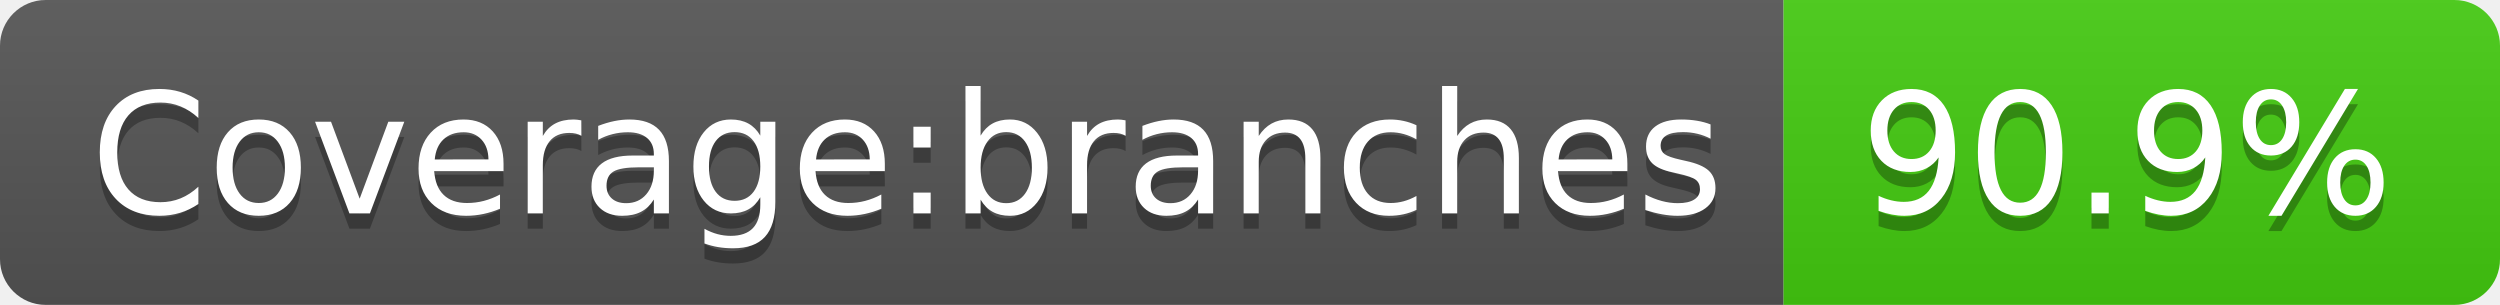
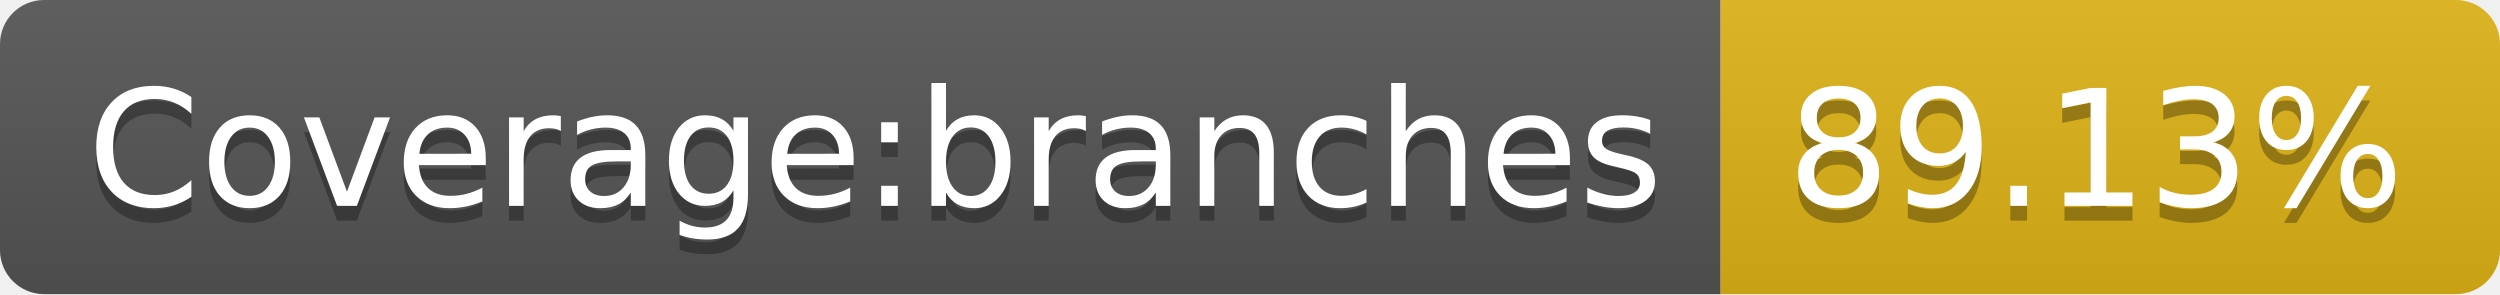
- <svg xmlns="http://www.w3.org/2000/svg" width="164" height="20" role="img" aria-label="Coverage:branches: 90.9%">
+ <svg xmlns="http://www.w3.org/2000/svg" width="170" height="20" role="img" aria-label="Coverage:branches: 89.13%">
  <linearGradient id="s" x2="0" y2="100%">
    <stop offset="0" stop-color="#bbb" stop-opacity=".1" />
    <stop offset="1" stop-opacity=".1" />
  </linearGradient>
  <clipPath id="r">
-     <rect width="164" height="20" rx="3" fill="#fff" />
+     <rect width="170" height="20" rx="3" fill="#fff" />
  </clipPath>
  <g clip-path="url(#r)">
    <rect width="117" height="20" fill="#555" />
-     <rect x="117" width="47" height="20" fill="#4c1" />
-     <rect width="164" height="20" fill="url(#s)" />
+     <rect x="117" width="53" height="20" fill="#dfb317" />
+     <rect width="170" height="20" fill="url(#s)" />
  </g>
  <g fill="#fff" text-anchor="middle" font-family="Verdana,Geneva,DejaVu Sans,sans-serif" text-rendering="geometricPrecision" font-size="110">
    <text aria-hidden="true" x="595" y="150" fill="#010101" fill-opacity=".3" transform="scale(.1)" textLength="1070">Coverage:branches</text>
    <text x="595" y="140" transform="scale(.1)" fill="#fff" textLength="1070">Coverage:branches</text>
-     <text aria-hidden="true" x="1395" y="150" fill="#010101" fill-opacity=".3" transform="scale(.1)" textLength="370">90.9%</text>
-     <text x="1395" y="140" transform="scale(.1)" fill="#fff" textLength="370">90.9%</text>
+     <text aria-hidden="true" x="1425" y="150" fill="#010101" fill-opacity=".3" transform="scale(.1)" textLength="430">89.13%</text>
+     <text x="1425" y="140" transform="scale(.1)" fill="#fff" textLength="430">89.13%</text>
  </g>
</svg>
